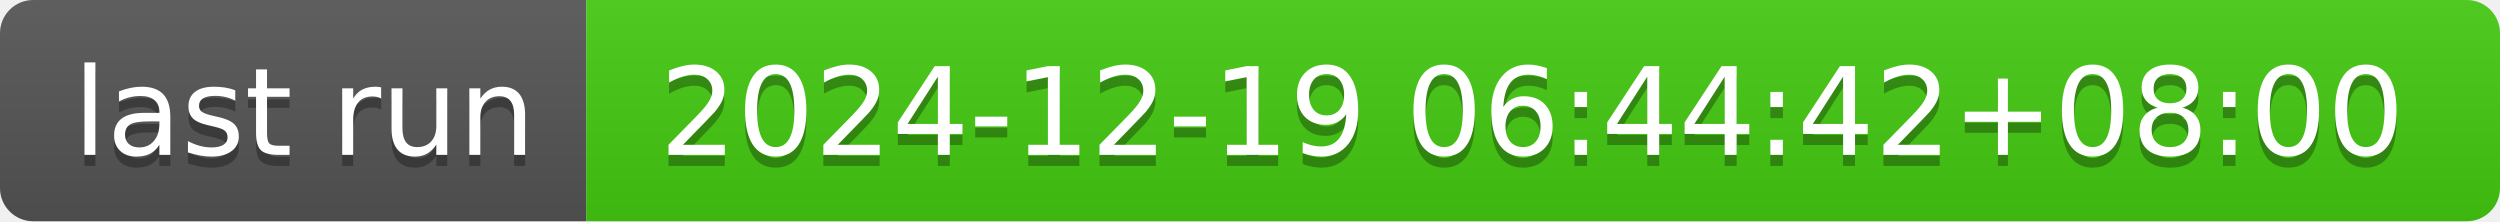
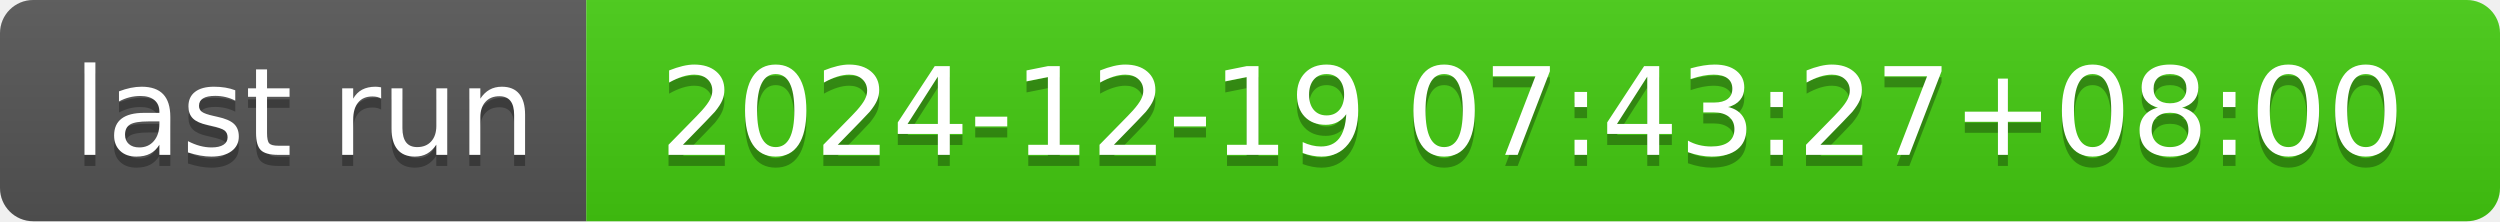
- <svg xmlns="http://www.w3.org/2000/svg" width="226" height="20" role="img" aria-label="last run: 2024-12-19 06:44:42+08:00">
+ <svg xmlns="http://www.w3.org/2000/svg" width="226" height="20" role="img" aria-label="last run: 2024-12-19 07:43:27+08:00">
  <linearGradient id="s" x2="0" y2="100%">
    <stop offset="0" stop-color="#bbb" stop-opacity=".1" />
    <stop offset="1" stop-opacity=".1" />
  </linearGradient>
  <clipPath id="r">
    <rect width="226" height="20" rx="3" fill="#fff" />
  </clipPath>
  <g clip-path="url(#r)">
    <rect width="53" height="20" fill="#555" />
    <rect x="53" width="173" height="20" fill="#4c1" />
    <rect width="226" height="20" fill="url(#s)" />
  </g>
  <g fill="#fff" text-anchor="middle" font-family="Verdana,Geneva,DejaVu Sans,sans-serif" text-rendering="geometricPrecision" font-size="110">
    <text aria-hidden="true" x="275" y="150" fill="#010101" fill-opacity=".3" transform="scale(.1)" textLength="430">last run</text>
    <text x="275" y="140" transform="scale(.1)" fill="#fff" textLength="430">last run</text>
-     <text aria-hidden="true" x="1385" y="150" fill="#010101" fill-opacity=".3" transform="scale(.1)" textLength="1630">2024-12-19 06:44:42+08:00</text>
-     <text x="1385" y="140" transform="scale(.1)" fill="#fff" textLength="1630">2024-12-19 06:44:42+08:00</text>
+     <text aria-hidden="true" x="1385" y="150" fill="#010101" fill-opacity=".3" transform="scale(.1)" textLength="1630">2024-12-19 07:43:27+08:00</text>
+     <text x="1385" y="140" transform="scale(.1)" fill="#fff" textLength="1630">2024-12-19 07:43:27+08:00</text>
  </g>
</svg>
